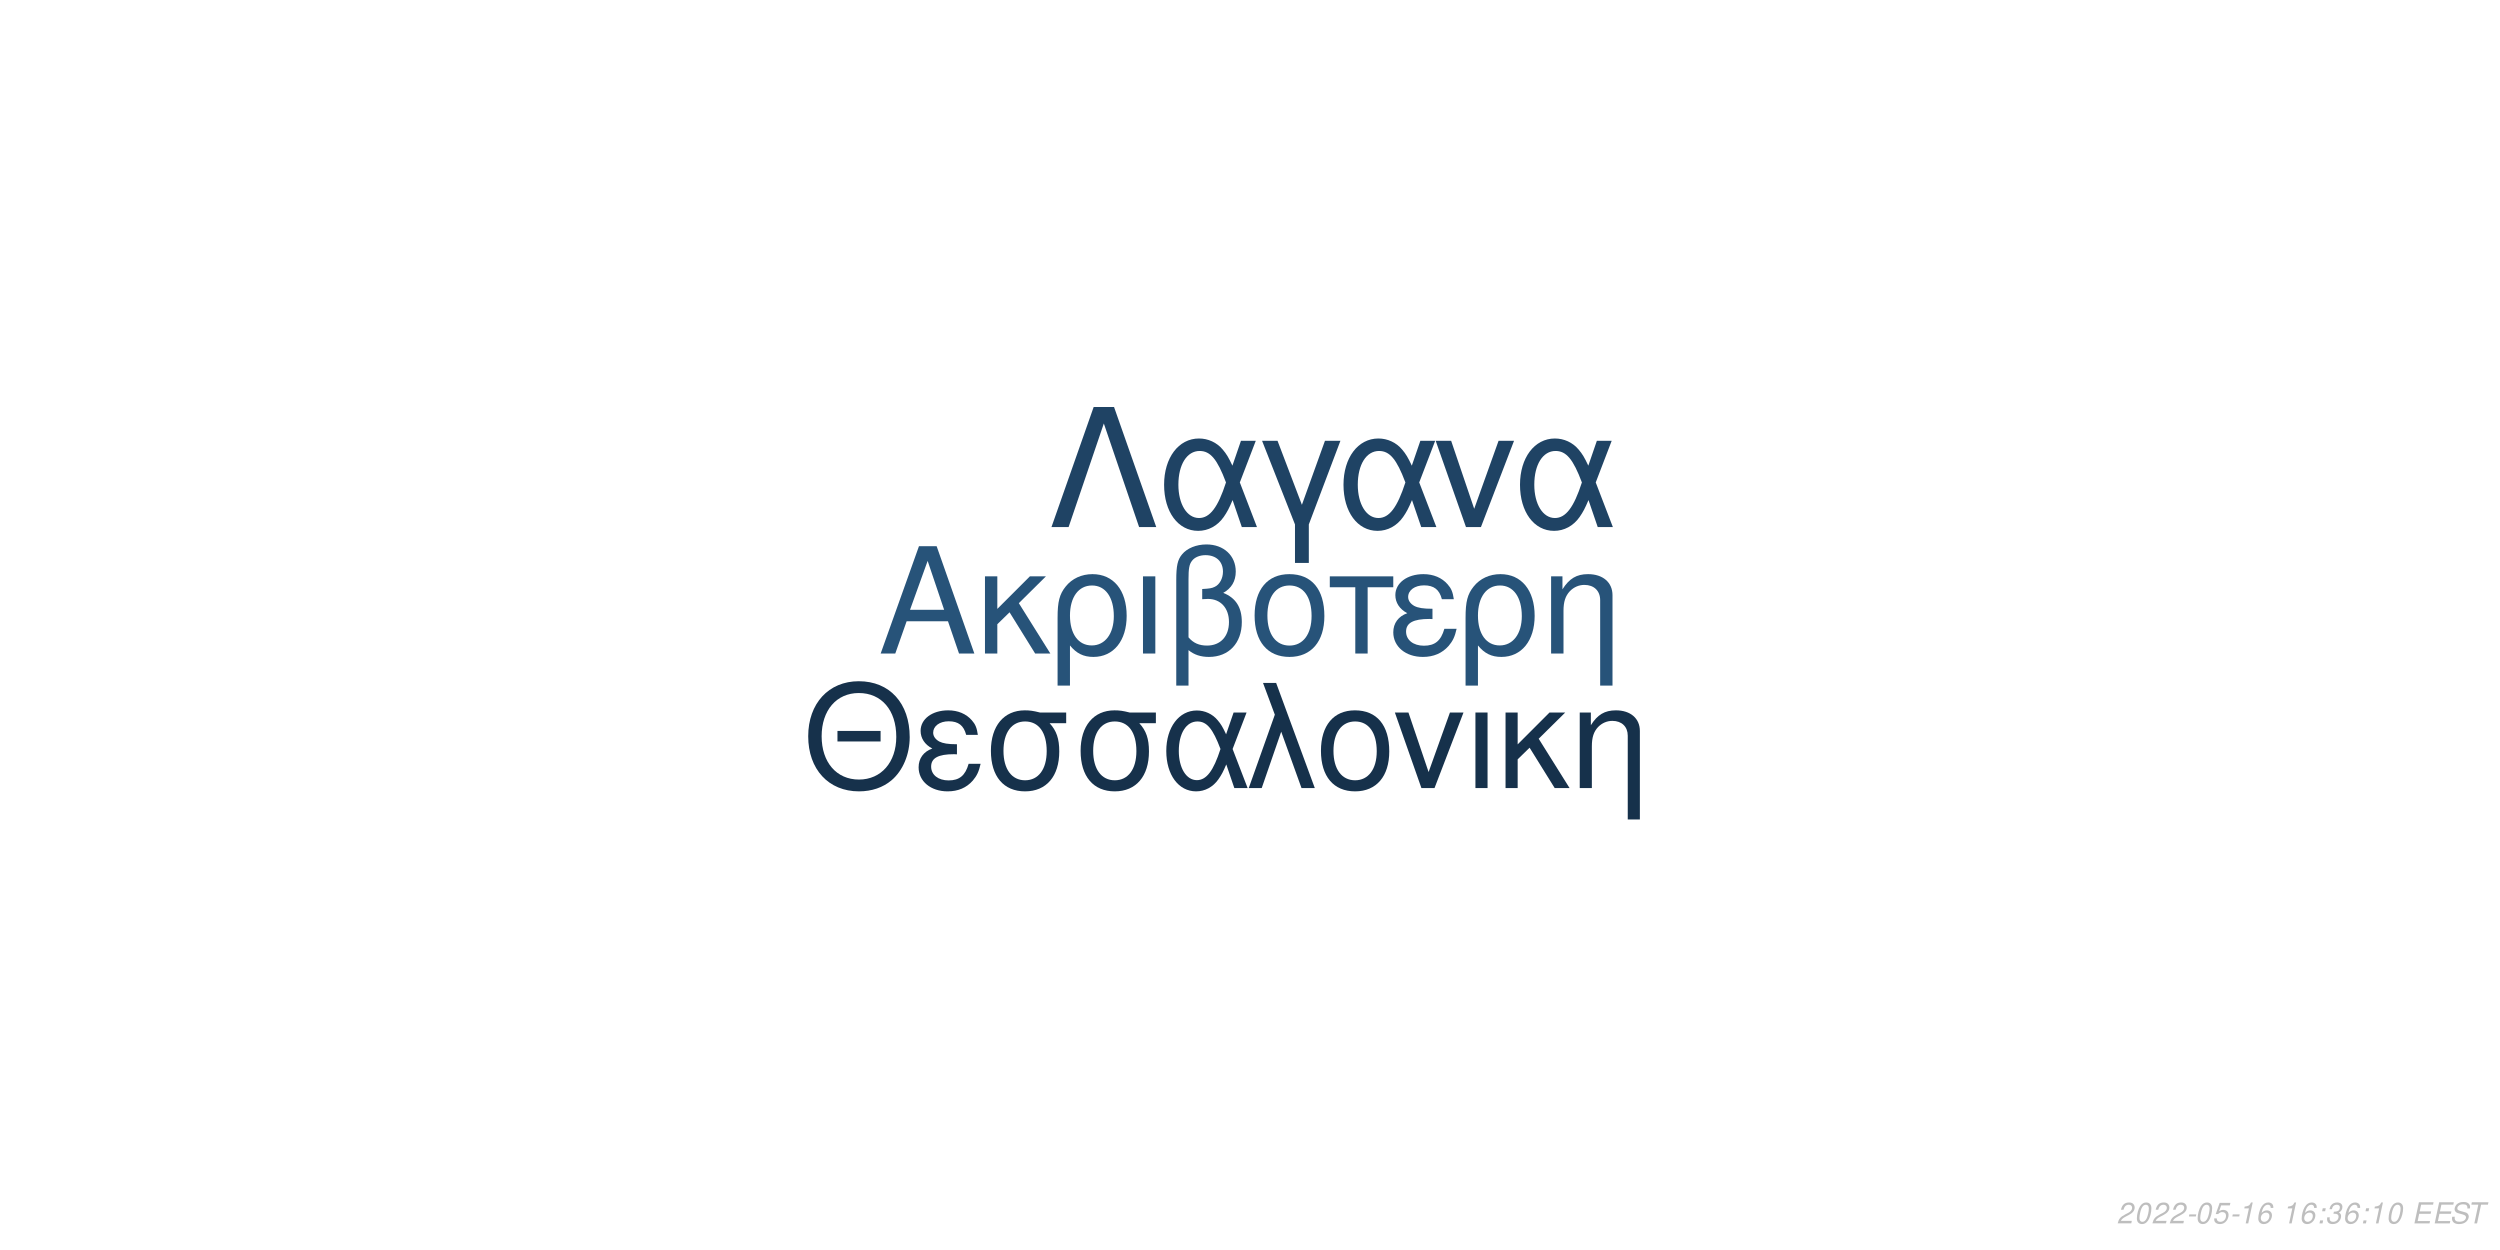
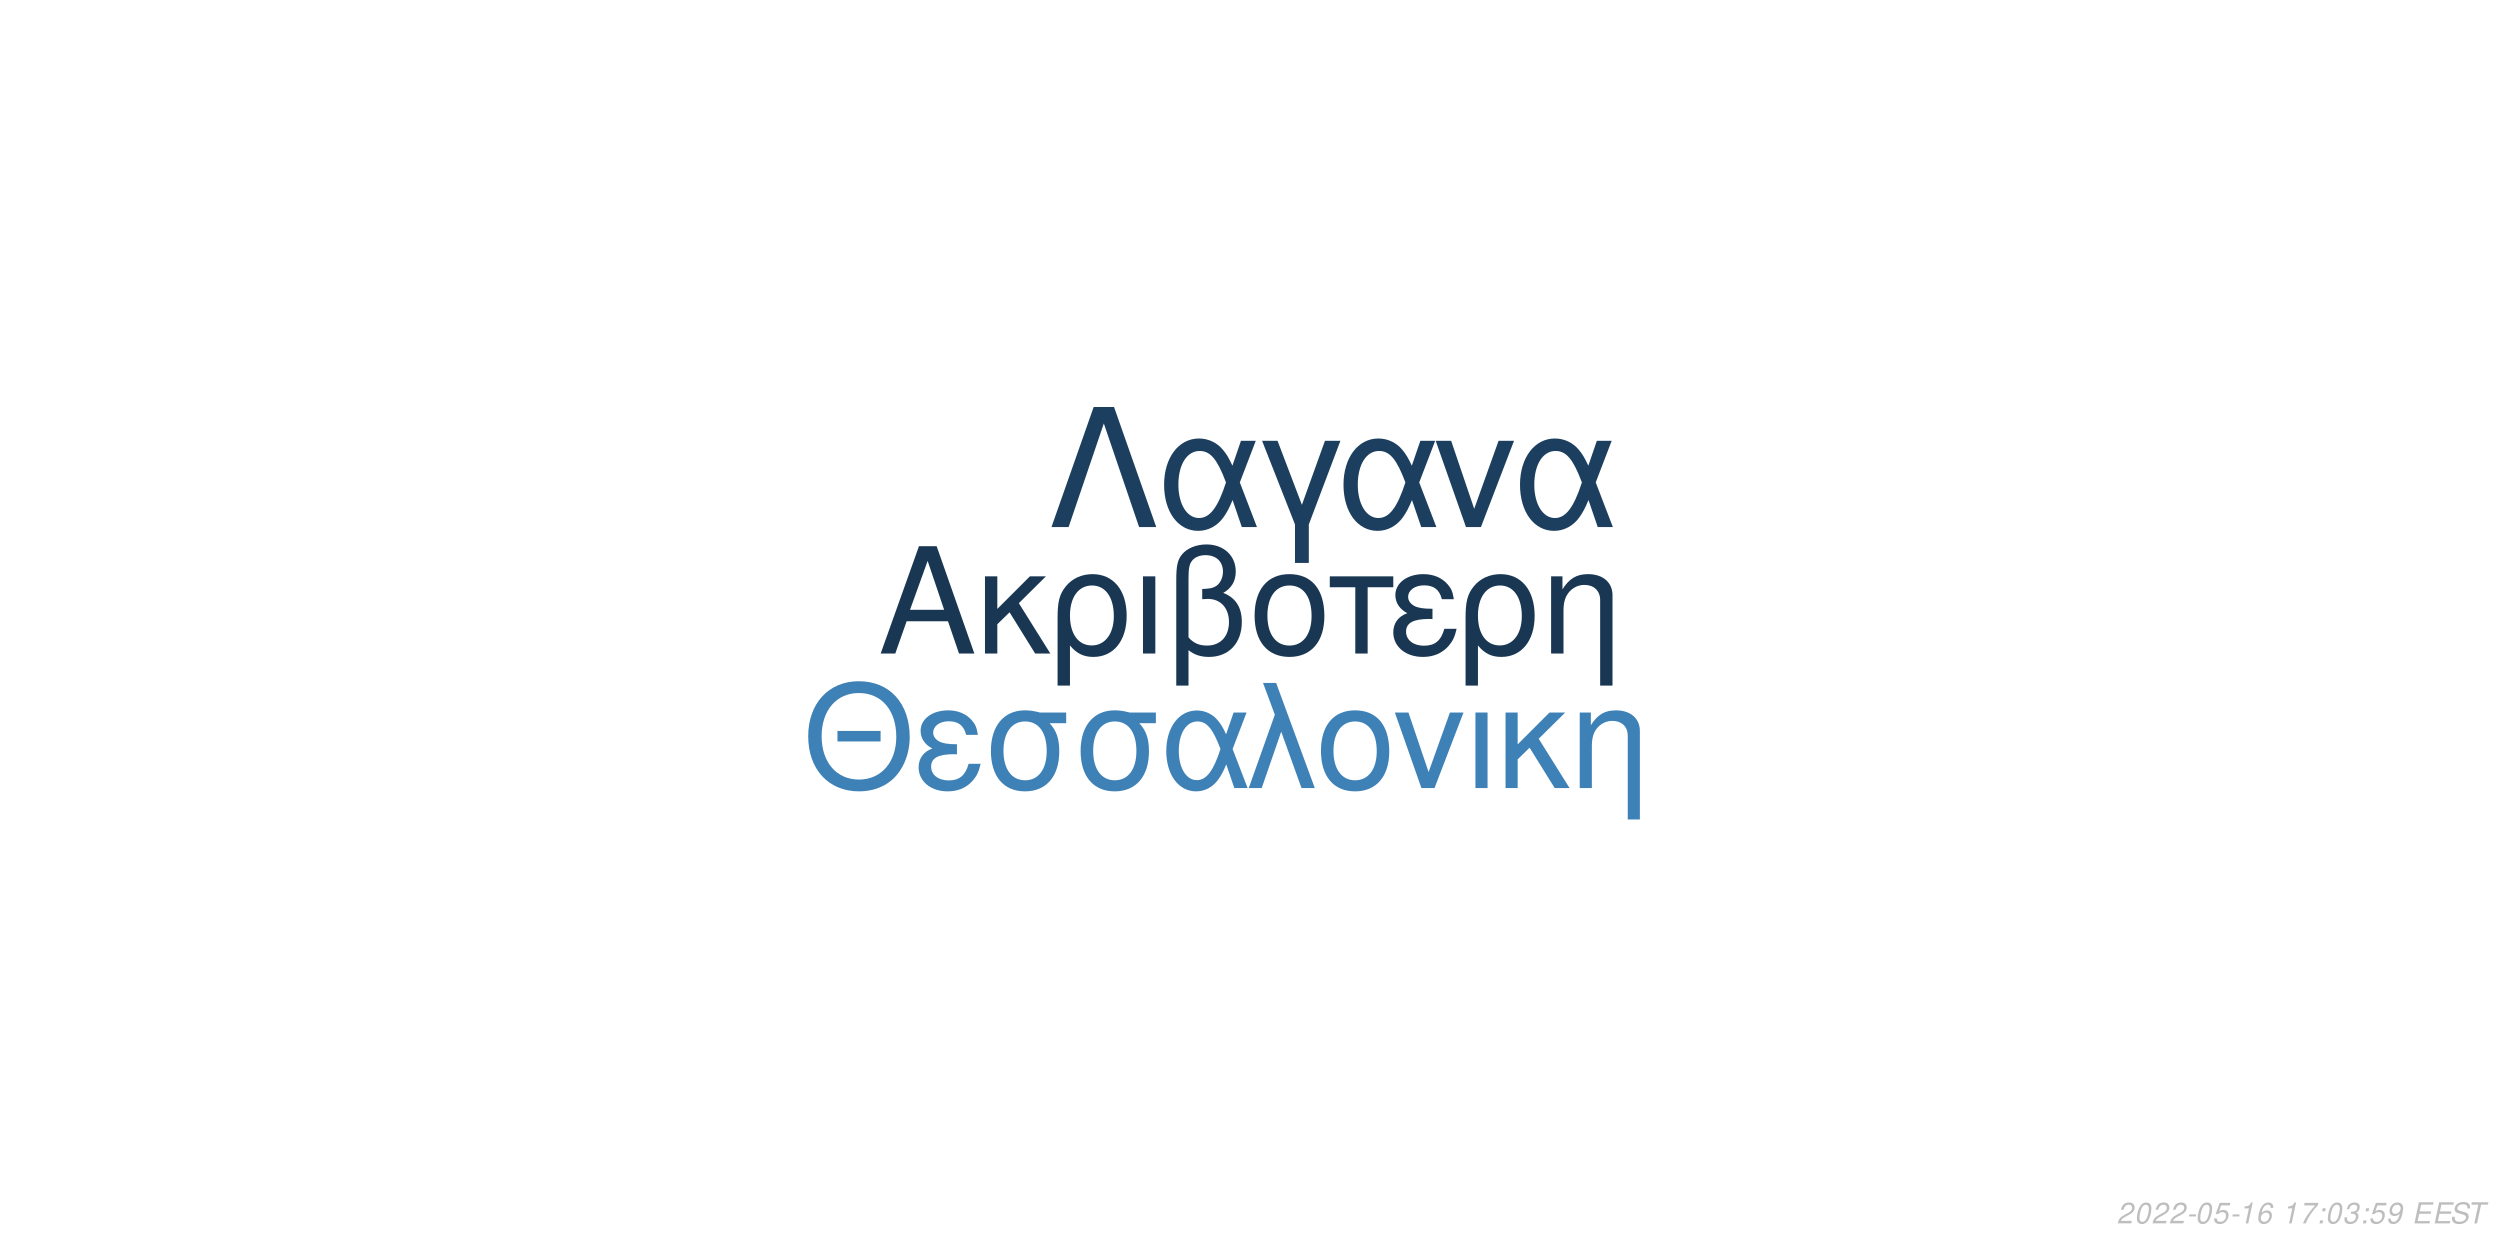
<svg xmlns="http://www.w3.org/2000/svg" xmlns:xlink="http://www.w3.org/1999/xlink" width="864pt" height="432pt" viewBox="0 0 864 432" version="1.1">
  <defs>
    <g>
      <symbol overflow="visible" id="glyph0-0">
        <path style="stroke:none;" d="" />
      </symbol>
      <symbol overflow="visible" id="glyph0-1">
        <path style="stroke:none;" d="M 24.125 -11.141 L 27.938 0 L 33.234 0 L 20.203 -37.094 L 14.094 -37.094 L 0.859 0 L 5.906 0 L 9.828 -11.141 Z M 22.797 -15.109 L 11 -15.109 L 17.094 -32.016 Z M 22.797 -15.109 " />
      </symbol>
      <symbol overflow="visible" id="glyph0-2">
        <path style="stroke:none;" d="M 7.172 -15.422 L 7.172 -26.672 L 2.906 -26.672 L 2.906 0 L 7.172 0 L 7.172 -10.125 L 11.406 -14.25 L 20.25 0 L 25.5 0 L 14.609 -17.406 L 23.969 -26.672 L 18.422 -26.672 Z M 7.172 -15.422 " />
      </symbol>
      <symbol overflow="visible" id="glyph0-3">
        <path style="stroke:none;" d="M 3 11.094 L 7.281 11.094 L 7.281 -2.797 C 9.516 -0.047 11.953 1.172 15.375 1.172 C 22.344 1.172 26.875 -4.422 26.875 -13.031 C 26.875 -21.891 22.297 -27.438 15.062 -27.438 C 11.297 -27.438 7.984 -25.906 5.797 -23.156 C 3.672 -20.516 3 -17.969 3 -12.359 Z M 14.906 -23.516 C 19.547 -23.516 22.438 -19.438 22.438 -12.922 C 22.438 -6.812 19.391 -2.797 14.812 -2.797 C 10.172 -2.797 7.281 -6.766 7.281 -13.125 C 7.281 -19.484 10.234 -23.516 14.906 -23.516 Z M 14.906 -23.516 " />
      </symbol>
      <symbol overflow="visible" id="glyph0-4">
        <path style="stroke:none;" d="M 3.516 0 L 7.781 0 L 7.781 -26.672 L 3.516 -26.672 Z M 3.516 0 " />
      </symbol>
      <symbol overflow="visible" id="glyph0-5">
        <path style="stroke:none;" d="M 4.016 11.094 L 8.25 11.094 L 8.25 -1.172 C 10.172 0.406 12.422 1.172 15.312 1.172 C 22.188 1.172 26.672 -3.609 26.672 -10.891 C 26.672 -15.984 24.578 -19.234 20.25 -20.969 C 23.109 -22.547 24.578 -25.031 24.578 -28.344 C 24.578 -33.844 20.406 -37.703 14.453 -37.703 C 10.938 -37.703 7.734 -36.391 6 -34.25 C 4.484 -32.422 4.016 -30.328 4.016 -25.391 Z M 8.25 -25.656 C 8.25 -29.359 8.5 -30.844 9.469 -32.062 C 10.375 -33.281 12.156 -34 14.094 -34 C 17.812 -34 20.156 -31.812 20.156 -28.297 C 20.156 -25.953 18.984 -23.812 17.297 -23.047 C 16.281 -22.547 15.469 -22.438 12.984 -22.297 L 12.984 -18.781 C 13.734 -18.828 14.344 -18.875 14.969 -18.875 C 19.344 -18.875 22.234 -15.719 22.234 -10.891 C 22.234 -5.906 19.281 -2.75 14.656 -2.75 C 11.953 -2.75 9.922 -3.609 8.25 -5.594 Z M 8.25 -25.656 " />
      </symbol>
      <symbol overflow="visible" id="glyph0-6">
        <path style="stroke:none;" d="M 14.094 -27.438 C 6.562 -27.438 2.094 -22.094 2.094 -13.125 C 2.094 -4.125 6.562 1.172 14.141 1.172 C 21.672 1.172 26.203 -4.172 26.203 -12.922 C 26.203 -22.188 21.828 -27.438 14.094 -27.438 Z M 14.141 -23.516 C 18.938 -23.516 21.781 -19.594 21.781 -12.984 C 21.781 -6.672 18.828 -2.75 14.141 -2.75 C 9.422 -2.75 6.516 -6.672 6.516 -13.125 C 6.516 -19.594 9.422 -23.516 14.141 -23.516 Z M 14.141 -23.516 " />
      </symbol>
      <symbol overflow="visible" id="glyph0-7">
        <path style="stroke:none;" d="M 7.891 0 L 12.156 0 L 12.156 -22.906 L 21.016 -22.906 L 21.016 -26.672 L -0.922 -26.672 L -0.922 -22.906 L 7.891 -22.906 Z M 7.891 0 " />
      </symbol>
      <symbol overflow="visible" id="glyph0-8">
        <path style="stroke:none;" d="M 14.562 -15.469 C 11.344 -15.469 9.562 -15.781 8.297 -16.438 C 6.922 -17.203 6.156 -18.328 6.156 -19.547 C 6.156 -21.891 8.453 -23.562 11.656 -23.562 C 15.062 -23.562 16.953 -22.094 17.812 -18.781 L 21.938 -18.781 C 21.578 -21.266 21.062 -22.5 19.797 -23.922 C 17.812 -26.203 14.906 -27.438 11.453 -27.438 C 5.797 -27.438 1.734 -24.375 1.734 -20.203 C 1.734 -17.609 3.156 -15.375 5.859 -13.938 C 2.797 -12.875 1.016 -10.484 1.016 -7.328 C 1.016 -2.391 5.297 1.172 11.25 1.172 C 14.969 1.172 17.906 -0.109 20.156 -2.641 C 21.578 -4.328 22.297 -5.797 22.906 -8.547 L 18.672 -8.547 C 17.5 -4.422 15.422 -2.703 11.609 -2.703 C 7.938 -2.703 5.438 -4.688 5.438 -7.578 C 5.438 -10.578 7.938 -11.953 13.484 -11.953 C 13.641 -11.953 14.094 -11.953 14.562 -11.906 Z M 14.562 -15.469 " />
      </symbol>
      <symbol overflow="visible" id="glyph0-9">
        <path style="stroke:none;" d="M 3.562 -26.672 L 3.562 0 L 7.844 0 L 7.844 -14.703 C 7.844 -17.906 8.5 -19.891 10.031 -21.531 C 11.406 -22.953 13.188 -23.719 15.062 -23.719 C 18.375 -23.719 20.516 -21.672 20.516 -18.469 L 20.516 11.094 L 24.781 11.094 L 24.781 -20.156 C 24.781 -24.578 21.469 -27.438 16.328 -27.438 C 12.359 -27.438 9.828 -25.906 7.484 -22.188 L 7.484 -26.672 Z M 3.562 -26.672 " />
      </symbol>
      <symbol overflow="visible" id="glyph1-0">
        <path style="stroke:none;" d="" />
      </symbol>
      <symbol overflow="visible" id="glyph1-1">
        <path style="stroke:none;" d="M 26.859 -19.734 L 11.953 -19.734 L 11.953 -16.094 L 26.859 -16.094 Z M 19.328 -36.922 C 8.922 -36.922 1.844 -29.25 1.844 -17.891 C 1.844 -6.484 8.875 1.141 19.391 1.141 C 23.812 1.141 27.703 -0.203 30.641 -2.688 C 34.578 -6.031 36.922 -11.656 36.922 -17.594 C 36.922 -29.297 30 -36.922 19.328 -36.922 Z M 19.328 -32.844 C 27.203 -32.844 32.281 -26.906 32.281 -17.688 C 32.281 -8.922 27.062 -2.938 19.391 -2.938 C 11.609 -2.938 6.484 -8.922 6.484 -17.891 C 6.484 -26.859 11.609 -32.844 19.328 -32.844 Z M 19.328 -32.844 " />
      </symbol>
      <symbol overflow="visible" id="glyph1-2">
        <path style="stroke:none;" d="M 14.25 -15.141 C 11.109 -15.141 9.375 -15.453 8.125 -16.094 C 6.781 -16.844 6.031 -17.938 6.031 -19.141 C 6.031 -21.422 8.266 -23.078 11.406 -23.078 C 14.75 -23.078 16.594 -21.625 17.438 -18.391 L 21.469 -18.391 C 21.125 -20.828 20.625 -22.031 19.391 -23.422 C 17.438 -25.656 14.594 -26.859 11.219 -26.859 C 5.688 -26.859 1.688 -23.875 1.688 -19.781 C 1.688 -17.234 3.094 -15.047 5.734 -13.656 C 2.734 -12.609 1 -10.266 1 -7.172 C 1 -2.344 5.188 1.141 11.016 1.141 C 14.656 1.141 17.547 -0.094 19.734 -2.594 C 21.125 -4.234 21.828 -5.688 22.422 -8.375 L 18.281 -8.375 C 17.141 -4.328 15.094 -2.641 11.359 -2.641 C 7.766 -2.641 5.328 -4.578 5.328 -7.422 C 5.328 -10.359 7.766 -11.703 13.203 -11.703 C 13.359 -11.703 13.797 -11.703 14.25 -11.656 Z M 14.25 -15.141 " />
      </symbol>
      <symbol overflow="visible" id="glyph1-3">
        <path style="stroke:none;" d="M 29 -26.109 L 19.938 -26.109 C 17.594 -26.703 16.438 -26.859 14.703 -26.859 C 7.469 -26.859 2.984 -21.469 2.984 -12.859 C 2.984 -4.031 7.375 1.141 14.797 1.141 C 22.172 1.141 26.609 -4.078 26.609 -12.656 C 26.609 -17.047 25.656 -19.828 23.266 -22.422 L 29 -22.422 Z M 14.797 -23.016 C 19.531 -23.016 22.266 -19.234 22.266 -12.75 C 22.266 -6.531 19.438 -2.688 14.797 -2.688 C 10.172 -2.688 7.328 -6.531 7.328 -12.859 C 7.328 -19.188 10.172 -23.016 14.797 -23.016 Z M 14.797 -23.016 " />
      </symbol>
      <symbol overflow="visible" id="glyph1-4">
        <path style="stroke:none;" d="M 29.344 -26.109 L 24.859 -26.109 L 22.266 -18.578 C 21.125 -21.031 20.484 -22.125 19.328 -23.469 C 17.547 -25.609 14.906 -26.812 12.156 -26.812 C 5.984 -26.812 1.594 -20.984 1.594 -12.812 C 1.594 -4.578 5.828 1.141 11.906 1.141 C 14.953 1.141 17.734 -0.344 19.625 -3.047 C 20.672 -4.531 21.281 -5.688 22.328 -8.172 L 25.109 0 L 29.703 0 L 24.516 -13.5 Z M 20.328 -13.5 C 17.891 -5.922 15.453 -2.734 12.156 -2.734 C 8.516 -2.734 5.922 -6.922 5.922 -12.812 C 5.922 -18.938 8.516 -23.016 12.359 -23.016 C 15.594 -23.016 17.688 -20.531 20.328 -13.5 Z M 20.328 -13.5 " />
      </symbol>
      <symbol overflow="visible" id="glyph1-5">
        <path style="stroke:none;" d="M 1.094 0 L 5.578 0 L 12.312 -19.484 L 19.328 0 L 23.922 0 L 10.562 -36.328 L 6.031 -36.328 L 10.109 -25.359 Z M 1.094 0 " />
      </symbol>
      <symbol overflow="visible" id="glyph1-6">
        <path style="stroke:none;" d="M 13.797 -26.859 C 6.422 -26.859 2.047 -21.625 2.047 -12.859 C 2.047 -4.031 6.422 1.141 13.859 1.141 C 21.234 1.141 25.656 -4.078 25.656 -12.656 C 25.656 -21.719 21.375 -26.859 13.797 -26.859 Z M 13.859 -23.016 C 18.531 -23.016 21.328 -19.188 21.328 -12.703 C 21.328 -6.531 18.438 -2.688 13.859 -2.688 C 9.219 -2.688 6.375 -6.531 6.375 -12.859 C 6.375 -19.188 9.219 -23.016 13.859 -23.016 Z M 13.859 -23.016 " />
      </symbol>
      <symbol overflow="visible" id="glyph1-7">
        <path style="stroke:none;" d="M 14.297 0 L 24.312 -26.109 L 19.625 -26.109 L 12.25 -5.531 L 5.281 -26.109 L 0.594 -26.109 L 9.766 0 Z M 14.297 0 " />
      </symbol>
      <symbol overflow="visible" id="glyph1-8">
        <path style="stroke:none;" d="M 3.438 0 L 7.625 0 L 7.625 -26.109 L 3.438 -26.109 Z M 3.438 0 " />
      </symbol>
      <symbol overflow="visible" id="glyph1-9">
        <path style="stroke:none;" d="M 7.031 -15.094 L 7.031 -26.109 L 2.844 -26.109 L 2.844 0 L 7.031 0 L 7.031 -9.922 L 11.156 -13.953 L 19.828 0 L 24.969 0 L 14.297 -17.047 L 23.469 -26.109 L 18.031 -26.109 Z M 7.031 -15.094 " />
      </symbol>
      <symbol overflow="visible" id="glyph1-10">
        <path style="stroke:none;" d="M 3.484 -26.109 L 3.484 0 L 7.672 0 L 7.672 -14.406 C 7.672 -17.547 8.328 -19.484 9.812 -21.078 C 11.156 -22.469 12.906 -23.219 14.75 -23.219 C 17.984 -23.219 20.078 -21.234 20.078 -18.094 L 20.078 10.859 L 24.266 10.859 L 24.266 -19.734 C 24.266 -24.062 21.031 -26.859 16 -26.859 C 12.109 -26.859 9.609 -25.359 7.328 -21.719 L 7.328 -26.109 Z M 3.484 -26.109 " />
      </symbol>
      <symbol overflow="visible" id="glyph2-0">
        <path style="stroke:none;" d="" />
      </symbol>
      <symbol overflow="visible" id="glyph2-1">
        <path style="stroke:none;" d="M 22.531 -41.484 L 15.484 -41.484 L 0.906 0 L 6.828 0 L 19 -35.797 L 31.188 0 L 37.109 0 Z M 22.531 -41.484 " />
      </symbol>
      <symbol overflow="visible" id="glyph2-2">
        <path style="stroke:none;" d="M 33.516 -29.812 L 28.391 -29.812 L 25.438 -21.219 C 24.125 -24.016 23.391 -25.266 22.078 -26.797 C 20.031 -29.25 17.016 -30.609 13.891 -30.609 C 6.828 -30.609 1.828 -23.953 1.828 -14.625 C 1.828 -5.234 6.656 1.312 13.594 1.312 C 17.078 1.312 20.266 -0.391 22.422 -3.469 C 23.609 -5.172 24.297 -6.484 25.5 -9.328 L 28.688 0 L 33.922 0 L 28 -15.422 Z M 23.219 -15.422 C 20.422 -6.766 17.641 -3.125 13.891 -3.125 C 9.734 -3.125 6.766 -7.906 6.766 -14.625 C 6.766 -21.625 9.734 -26.297 14.109 -26.297 C 17.812 -26.297 20.203 -23.453 23.219 -15.422 Z M 23.219 -15.422 " />
      </symbol>
      <symbol overflow="visible" id="glyph2-3">
        <path style="stroke:none;" d="M 12.062 12.406 L 16.844 12.406 L 16.844 -0.906 L 27.766 -29.812 L 22.422 -29.812 L 14.453 -7.688 L 6.031 -29.812 L 0.688 -29.812 L 12.062 -0.906 Z M 12.062 12.406 " />
      </symbol>
      <symbol overflow="visible" id="glyph2-4">
        <path style="stroke:none;" d="M 16.328 0 L 27.766 -29.812 L 22.422 -29.812 L 14 -6.312 L 6.031 -29.812 L 0.688 -29.812 L 11.156 0 Z M 16.328 0 " />
      </symbol>
      <symbol overflow="visible" id="glyph3-0">
        <path style="stroke:none;" d="" />
      </symbol>
      <symbol overflow="visible" id="glyph3-1">
        <path style="stroke:none;" d="M 5.234 -0.875 L 1.469 -0.875 C 1.641 -1.375 2.203 -1.891 3.109 -2.344 L 4.234 -2.938 C 5.562 -3.625 6.219 -4.469 6.219 -5.484 C 6.219 -5.938 6.062 -6.359 5.797 -6.656 C 5.469 -7.047 4.984 -7.234 4.312 -7.234 C 2.766 -7.234 1.891 -6.453 1.484 -4.734 L 2.375 -4.734 C 2.484 -5.188 2.609 -5.484 2.797 -5.75 C 3.094 -6.203 3.609 -6.453 4.188 -6.453 C 4.891 -6.453 5.344 -6.031 5.344 -5.375 C 5.344 -4.703 4.859 -4.094 4.016 -3.656 L 2.984 -3.125 C 1.234 -2.188 0.797 -1.656 0.344 -0.016 L 5.047 -0.016 Z M 5.234 -0.875 " />
      </symbol>
      <symbol overflow="visible" id="glyph3-2">
        <path style="stroke:none;" d="M 4.203 -7.234 C 3.375 -7.234 2.688 -6.812 2.125 -5.984 C 1.484 -5.047 0.984 -3.188 0.984 -1.734 C 0.984 -1.109 1.172 -0.562 1.484 -0.266 C 1.797 0.047 2.281 0.234 2.766 0.234 C 3.625 0.234 4.281 -0.156 4.859 -1.016 C 5.516 -1.953 6 -3.797 6 -5.266 C 6 -6.5 5.328 -7.234 4.203 -7.234 Z M 4.094 -6.453 C 4.734 -6.453 5.125 -5.984 5.125 -5.156 C 5.125 -4.203 4.781 -2.625 4.406 -1.812 C 3.984 -0.938 3.516 -0.547 2.875 -0.547 C 2.25 -0.547 1.875 -1.031 1.875 -1.828 C 1.875 -2.797 2.203 -4.344 2.594 -5.203 C 2.984 -6.047 3.453 -6.453 4.094 -6.453 Z M 4.094 -6.453 " />
      </symbol>
      <symbol overflow="visible" id="glyph3-3">
        <path style="stroke:none;" d="M 3.516 -3.125 L 1.125 -3.125 L 0.969 -2.406 L 3.359 -2.406 Z M 3.516 -3.125 " />
      </symbol>
      <symbol overflow="visible" id="glyph3-4">
        <path style="stroke:none;" d="M 6.297 -7.094 L 2.594 -7.094 L 1.234 -3.234 L 2.047 -3.234 C 2.656 -3.766 2.938 -3.906 3.531 -3.906 C 4.328 -3.906 4.797 -3.453 4.797 -2.688 C 4.797 -1.438 3.969 -0.547 2.828 -0.547 C 2.031 -0.547 1.609 -0.938 1.578 -1.734 L 0.703 -1.734 L 0.703 -1.516 C 0.703 -0.938 0.844 -0.547 1.188 -0.266 C 1.562 0.062 2.078 0.234 2.703 0.234 C 3.656 0.234 4.391 -0.156 4.984 -0.922 C 5.422 -1.5 5.672 -2.234 5.672 -2.953 C 5.672 -4 4.938 -4.672 3.812 -4.672 C 3.328 -4.672 2.906 -4.547 2.406 -4.234 L 3.109 -6.219 L 6.109 -6.219 Z M 6.297 -7.094 " />
      </symbol>
      <symbol overflow="visible" id="glyph3-5">
        <path style="stroke:none;" d="M 3.703 -5.188 L 2.594 0 L 3.469 0 L 5.016 -7.234 L 4.438 -7.234 C 3.906 -6.156 3.688 -6.016 2.234 -5.812 L 2.109 -5.188 Z M 3.703 -5.188 " />
      </symbol>
      <symbol overflow="visible" id="glyph3-6">
        <path style="stroke:none;" d="M 6.125 -5.344 L 6.141 -5.625 C 6.141 -6.609 5.453 -7.234 4.391 -7.234 C 3.438 -7.234 2.641 -6.719 2.016 -5.703 C 1.422 -4.781 0.938 -2.953 0.938 -1.688 C 0.938 -0.516 1.688 0.234 2.859 0.234 C 3.703 0.234 4.438 -0.156 5 -0.875 C 5.406 -1.422 5.672 -2.156 5.672 -2.766 C 5.672 -3.812 4.969 -4.5 3.906 -4.5 C 3.234 -4.5 2.672 -4.234 2.094 -3.625 C 2.406 -5.375 3.234 -6.453 4.25 -6.453 C 4.703 -6.453 5.062 -6.234 5.172 -5.844 C 5.203 -5.719 5.234 -5.578 5.25 -5.344 Z M 3.656 -3.734 C 4.344 -3.734 4.797 -3.281 4.797 -2.625 C 4.797 -1.469 3.984 -0.547 2.984 -0.547 C 2.297 -0.547 1.812 -1.047 1.812 -1.766 C 1.812 -2.859 2.625 -3.734 3.656 -3.734 Z M 3.656 -3.734 " />
      </symbol>
      <symbol overflow="visible" id="glyph3-7">
        <path style="stroke:none;" d="" />
      </symbol>
      <symbol overflow="visible" id="glyph3-8">
+         <path style="stroke:none;" d="M 6.703 -7.094 L 1.953 -7.094 L 1.766 -6.219 L 5.594 -6.219 C 3.344 -3.688 2.266 -2.109 1.375 0 L 2.344 0 C 3.031 -1.906 4.828 -4.594 6.547 -6.281 Z M 6.703 -7.094 " />
+       </symbol>
+       <symbol overflow="visible" id="glyph3-9">
        <path style="stroke:none;" d="M 2.359 -1.031 L 1.312 -1.031 L 1.094 0 L 2.141 0 Z M 3.266 -5.234 L 2.219 -5.234 L 2 -4.203 L 3.047 -4.203 Z M 3.266 -5.234 " />
      </symbol>
-       <symbol overflow="visible" id="glyph3-9">
+       <symbol overflow="visible" id="glyph3-10">
        <path style="stroke:none;" d="M 2.922 -3.312 C 3.125 -3.344 3.234 -3.344 3.375 -3.344 C 4.203 -3.344 4.688 -3 4.688 -2.406 C 4.688 -1.312 3.906 -0.547 2.781 -0.547 C 2.047 -0.547 1.594 -0.938 1.594 -1.562 C 1.594 -1.719 1.609 -1.844 1.656 -2.094 L 0.766 -2.094 C 0.734 -1.797 0.719 -1.641 0.719 -1.469 C 0.719 -0.375 1.406 0.234 2.641 0.234 C 3.547 0.234 4.297 -0.078 4.812 -0.656 C 5.266 -1.156 5.562 -1.875 5.562 -2.547 C 5.562 -3.125 5.344 -3.453 4.797 -3.734 C 5.641 -4.234 6.016 -4.844 6.016 -5.734 C 6.016 -6.656 5.312 -7.234 4.203 -7.234 C 3.375 -7.234 2.672 -6.938 2.188 -6.375 C 1.891 -6.031 1.703 -5.641 1.516 -4.906 L 2.391 -4.906 C 2.5 -5.359 2.594 -5.594 2.734 -5.812 C 3.047 -6.234 3.516 -6.453 4.078 -6.453 C 4.734 -6.453 5.141 -6.125 5.141 -5.578 C 5.141 -5.188 5.016 -4.797 4.797 -4.547 C 4.516 -4.234 4 -4.062 3.266 -4.062 L 3.078 -4.062 Z M 2.922 -3.312 " />
      </symbol>
-       <symbol overflow="visible" id="glyph3-10">
+       <symbol overflow="visible" id="glyph3-11">
+         <path style="stroke:none;" d="M 0.844 -1.656 C 0.844 -1.547 0.844 -1.438 0.844 -1.375 C 0.844 -0.406 1.531 0.234 2.578 0.234 C 3.203 0.234 3.766 0.016 4.297 -0.438 C 4.938 -1 5.312 -1.656 5.594 -2.719 C 5.844 -3.672 6.016 -4.766 6.016 -5.375 C 6.016 -5.844 5.844 -6.328 5.547 -6.656 C 5.203 -7.031 4.703 -7.234 4.062 -7.234 C 2.516 -7.234 1.297 -5.938 1.297 -4.266 C 1.297 -3.203 1.984 -2.547 3.047 -2.547 C 3.484 -2.547 3.953 -2.672 4.281 -2.891 C 4.406 -2.984 4.547 -3.078 4.828 -3.344 C 4.438 -1.484 3.703 -0.547 2.703 -0.547 C 2.109 -0.547 1.719 -0.938 1.719 -1.547 L 1.719 -1.656 Z M 3.953 -6.453 C 4.625 -6.453 5.141 -5.953 5.141 -5.281 C 5.141 -4.188 4.312 -3.312 3.297 -3.312 C 2.594 -3.312 2.172 -3.734 2.172 -4.453 C 2.172 -5.562 2.984 -6.453 3.953 -6.453 Z M 3.953 -6.453 " />
+       </symbol>
+       <symbol overflow="visible" id="glyph3-12">
        <path style="stroke:none;" d="M 2.547 -3.312 L 6.5 -3.312 L 6.688 -4.141 L 2.719 -4.141 L 3.219 -6.469 L 7.344 -6.469 L 7.516 -7.297 L 2.453 -7.297 L 0.906 0 L 6.125 0 L 6.297 -0.812 L 2.016 -0.812 Z M 2.547 -3.312 " />
      </symbol>
-       <symbol overflow="visible" id="glyph3-11">
+       <symbol overflow="visible" id="glyph3-13">
        <path style="stroke:none;" d="M 7.062 -5.156 C 7.125 -5.438 7.141 -5.562 7.141 -5.703 C 7.141 -6.156 6.938 -6.594 6.594 -6.891 C 6.188 -7.25 5.656 -7.406 4.875 -7.406 C 3.844 -7.406 3.047 -7.125 2.5 -6.562 C 2.094 -6.141 1.781 -5.438 1.781 -4.922 C 1.781 -4.297 2.219 -3.766 2.891 -3.562 L 4.594 -3.094 C 5.406 -2.859 5.734 -2.578 5.734 -2.094 C 5.734 -1.781 5.547 -1.406 5.266 -1.141 C 4.844 -0.766 4.266 -0.578 3.453 -0.578 C 2.328 -0.578 1.812 -0.984 1.812 -1.906 C 1.812 -2.047 1.812 -2.125 1.844 -2.312 L 0.984 -2.312 C 0.906 -2.062 0.891 -1.906 0.891 -1.688 C 0.891 -0.484 1.797 0.234 3.297 0.234 C 4.359 0.234 5.234 -0.062 5.812 -0.609 C 6.344 -1.078 6.688 -1.797 6.688 -2.375 C 6.688 -2.641 6.609 -2.906 6.453 -3.156 C 6.234 -3.5 5.938 -3.703 5.469 -3.828 L 3.75 -4.312 C 2.984 -4.547 2.734 -4.734 2.734 -5.188 C 2.734 -5.547 2.875 -5.844 3.188 -6.109 C 3.547 -6.438 4.031 -6.594 4.703 -6.594 C 5.266 -6.594 5.688 -6.484 5.906 -6.297 C 6.094 -6.125 6.219 -5.797 6.219 -5.516 C 6.219 -5.422 6.203 -5.344 6.188 -5.156 Z M 7.062 -5.156 " />
      </symbol>
-       <symbol overflow="visible" id="glyph3-12">
+       <symbol overflow="visible" id="glyph3-14">
        <path style="stroke:none;" d="M 4.938 -6.469 L 7.312 -6.469 L 7.484 -7.297 L 1.75 -7.297 L 1.578 -6.469 L 3.984 -6.469 L 2.609 0 L 3.547 0 Z M 4.938 -6.469 " />
      </symbol>
    </g>
  </defs>
  <g id="surface1">
    <rect x="0" y="0" width="864" height="432" style="fill:rgb(100%,100%,100%);fill-opacity:1;stroke:none;" />
-     <g style="fill:rgb(15.294%,32.549%,47.451%);fill-opacity:1;">
+     <g style="fill:rgb(9.804%,21.569%,32.549%);fill-opacity:1;">
      <use xlink:href="#glyph0-1" x="303.5" y="225.861" />
      <use xlink:href="#glyph0-2" x="337.5" y="225.861" />
      <use xlink:href="#glyph0-3" x="362.5" y="225.861" />
      <use xlink:href="#glyph0-4" x="391.5" y="225.861" />
      <use xlink:href="#glyph0-5" x="402.5" y="225.861" />
      <use xlink:href="#glyph0-6" x="431.5" y="225.861" />
      <use xlink:href="#glyph0-7" x="460.5" y="225.861" />
      <use xlink:href="#glyph0-8" x="480.5" y="225.861" />
      <use xlink:href="#glyph0-3" x="503.5" y="225.861" />
      <use xlink:href="#glyph0-9" x="532.5" y="225.861" />
    </g>
-     <g style="fill:rgb(8.627%,19.216%,29.412%);fill-opacity:1;">
+     <g style="fill:rgb(24.314%,50.588%,71.765%);fill-opacity:1;">
      <use xlink:href="#glyph1-1" x="277.473" y="272.354" />
      <use xlink:href="#glyph1-2" x="316.473" y="272.354" />
      <use xlink:href="#glyph1-3" x="339.473" y="272.354" />
      <use xlink:href="#glyph1-3" x="370.473" y="272.354" />
      <use xlink:href="#glyph1-4" x="401.473" y="272.354" />
      <use xlink:href="#glyph1-5" x="430.473" y="272.354" />
      <use xlink:href="#glyph1-6" x="454.473" y="272.354" />
      <use xlink:href="#glyph1-7" x="481.473" y="272.354" />
      <use xlink:href="#glyph1-8" x="506.473" y="272.354" />
      <use xlink:href="#glyph1-9" x="517.473" y="272.354" />
      <use xlink:href="#glyph1-10" x="542.473" y="272.354" />
    </g>
-     <g style="fill:rgb(12.157%,26.275%,39.216%);fill-opacity:1;">
+     <g style="fill:rgb(11.373%,24.706%,37.255%);fill-opacity:1;">
      <use xlink:href="#glyph2-1" x="362.484" y="182.152" />
      <use xlink:href="#glyph2-2" x="400.484" y="182.152" />
      <use xlink:href="#glyph2-3" x="435.484" y="182.152" />
      <use xlink:href="#glyph2-2" x="462.484" y="182.152" />
      <use xlink:href="#glyph2-4" x="495.484" y="182.152" />
      <use xlink:href="#glyph2-2" x="523.484" y="182.152" />
    </g>
    <g style="fill:rgb(74.51%,74.51%,74.51%);fill-opacity:1;">
      <use xlink:href="#glyph3-1" x="731.52" y="422.81" />
      <use xlink:href="#glyph3-2" x="737.52" y="422.81" />
      <use xlink:href="#glyph3-1" x="743.52" y="422.81" />
      <use xlink:href="#glyph3-1" x="749.52" y="422.81" />
      <use xlink:href="#glyph3-3" x="755.52" y="422.81" />
      <use xlink:href="#glyph3-2" x="758.52" y="422.81" />
      <use xlink:href="#glyph3-4" x="764.52" y="422.81" />
      <use xlink:href="#glyph3-3" x="770.52" y="422.81" />
      <use xlink:href="#glyph3-5" x="773.52" y="422.81" />
      <use xlink:href="#glyph3-6" x="779.52" y="422.81" />
      <use xlink:href="#glyph3-7" x="785.52" y="422.81" />
      <use xlink:href="#glyph3-5" x="788.52" y="422.81" />
-       <use xlink:href="#glyph3-6" x="794.52" y="422.81" />
-       <use xlink:href="#glyph3-8" x="800.52" y="422.81" />
-       <use xlink:href="#glyph3-9" x="803.52" y="422.81" />
-       <use xlink:href="#glyph3-6" x="809.52" y="422.81" />
-       <use xlink:href="#glyph3-8" x="815.52" y="422.81" />
-       <use xlink:href="#glyph3-5" x="818.52" y="422.81" />
-       <use xlink:href="#glyph3-2" x="824.52" y="422.81" />
+       <use xlink:href="#glyph3-8" x="794.52" y="422.81" />
+       <use xlink:href="#glyph3-9" x="800.52" y="422.81" />
+       <use xlink:href="#glyph3-2" x="803.52" y="422.81" />
+       <use xlink:href="#glyph3-10" x="809.52" y="422.81" />
+       <use xlink:href="#glyph3-9" x="815.52" y="422.81" />
+       <use xlink:href="#glyph3-4" x="818.52" y="422.81" />
+       <use xlink:href="#glyph3-11" x="824.52" y="422.81" />
      <use xlink:href="#glyph3-7" x="830.52" y="422.81" />
-       <use xlink:href="#glyph3-10" x="833.52" y="422.81" />
-       <use xlink:href="#glyph3-10" x="840.52" y="422.81" />
-       <use xlink:href="#glyph3-11" x="846.52" y="422.81" />
-       <use xlink:href="#glyph3-12" x="852.52" y="422.81" />
+       <use xlink:href="#glyph3-12" x="833.52" y="422.81" />
+       <use xlink:href="#glyph3-12" x="840.52" y="422.81" />
+       <use xlink:href="#glyph3-13" x="846.52" y="422.81" />
+       <use xlink:href="#glyph3-14" x="852.52" y="422.81" />
    </g>
  </g>
</svg>
